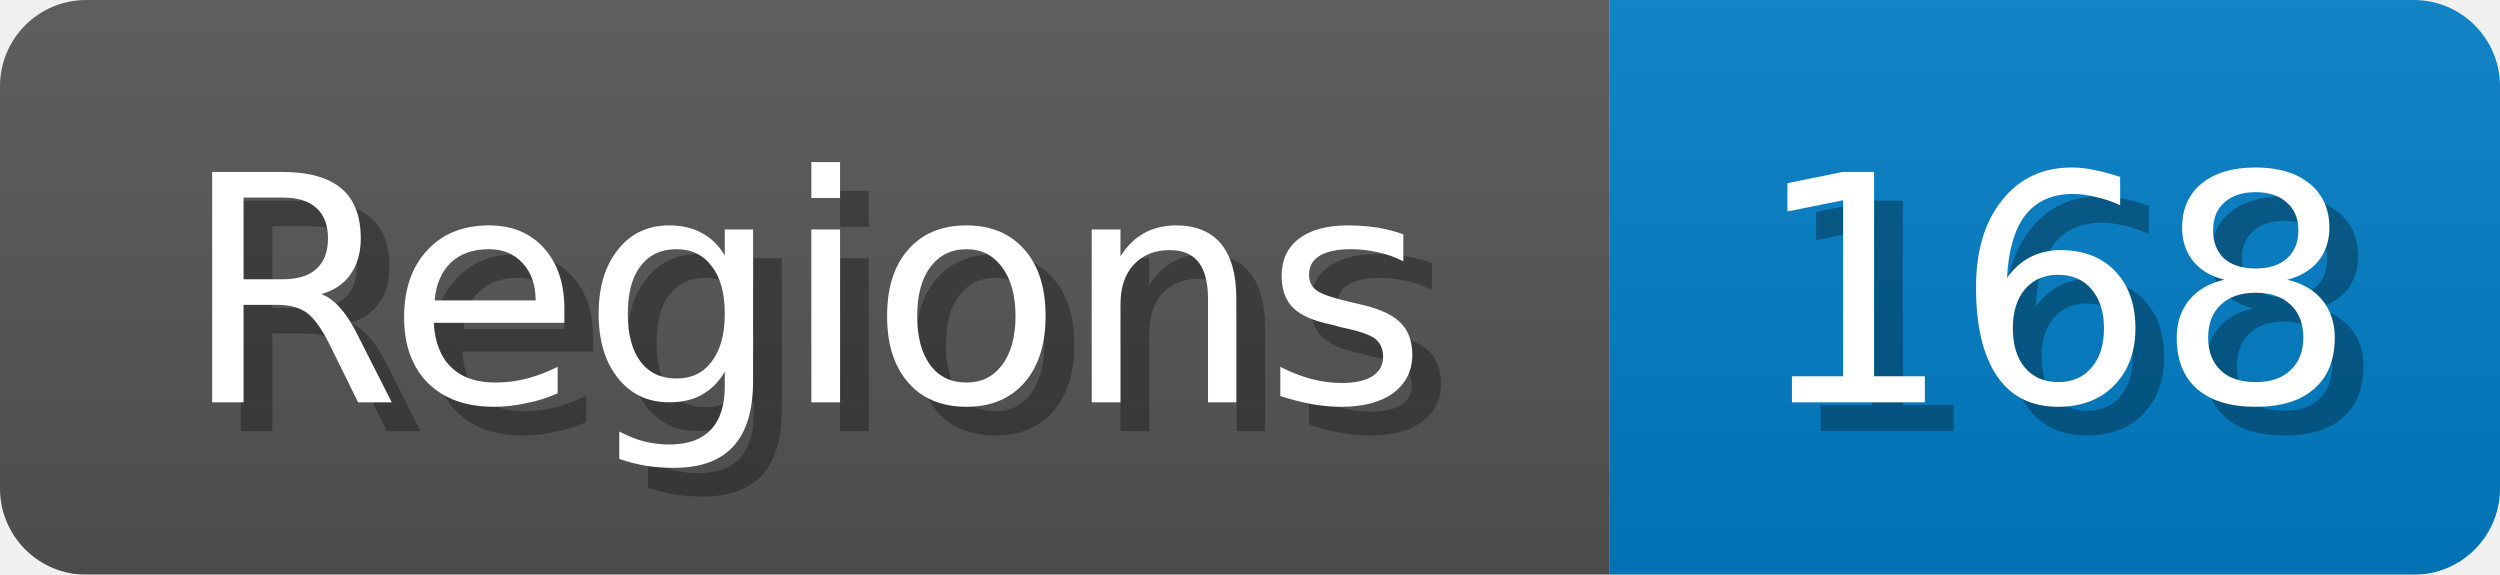
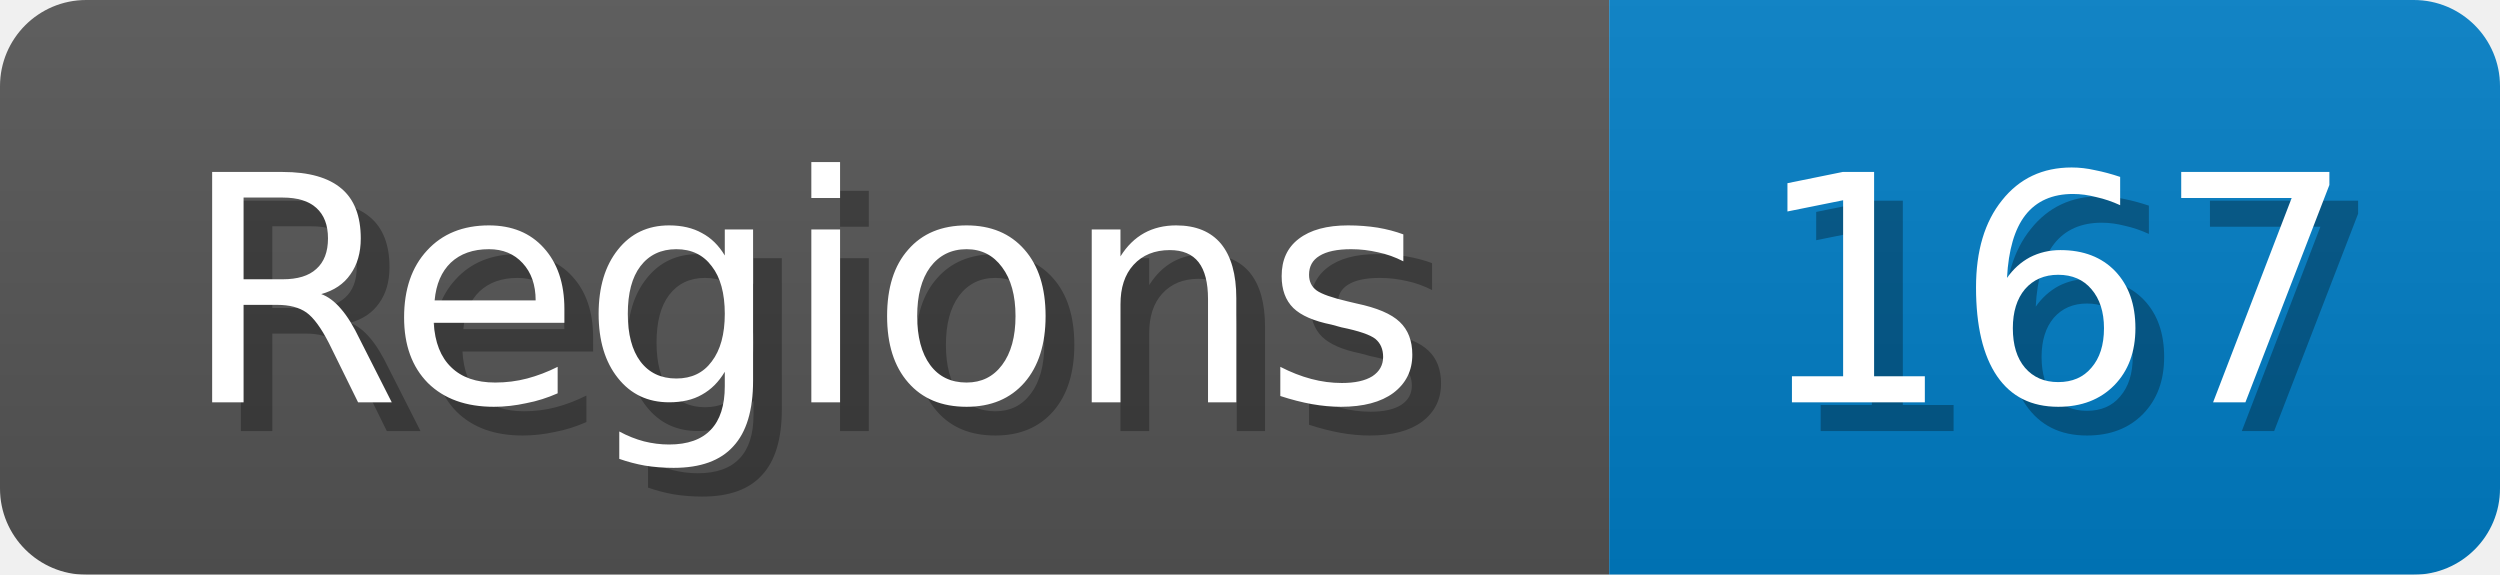
<svg xmlns="http://www.w3.org/2000/svg" width="87" height="20">
  <linearGradient id="b" x2="0" y2="100%">
    <stop offset="0" stop-color="#bbb" stop-opacity=".1" />
    <stop offset="1" stop-opacity=".1" />
  </linearGradient>
  <mask id="anybadge_1">
    <rect width="87" height="20" rx="3" fill="#fff" />
  </mask>
  <g mask="url(#anybadge_1)">
    <path fill="#555" d="M0 0h56v20H0z" />
    <path fill="#007ec6" d="M56 0h31v20H56z" />
    <path fill="url(#b)" d="M0 0h87v20H0z" />
  </g>
  <g fill="#fff" text-anchor="middle" font-family="DejaVu Sans,Verdana,Geneva,sans-serif" font-size="11">
    <text x="29.0" y="15" fill="#010101" fill-opacity=".3">Regions</text>
    <text x="28.0" y="14">Regions</text>
  </g>
  <g fill="#fff" text-anchor="middle" font-family="DejaVu Sans,Verdana,Geneva,sans-serif" font-size="11">
-     <text x="72.5" y="15" fill="#010101" fill-opacity=".3">168</text>
-     <text x="71.5" y="14">168</text>
+     <text x="72.5" y="15" fill="#010101" fill-opacity=".3">167</text>
+     <text x="71.5" y="14">167</text>
  </g>
</svg>
